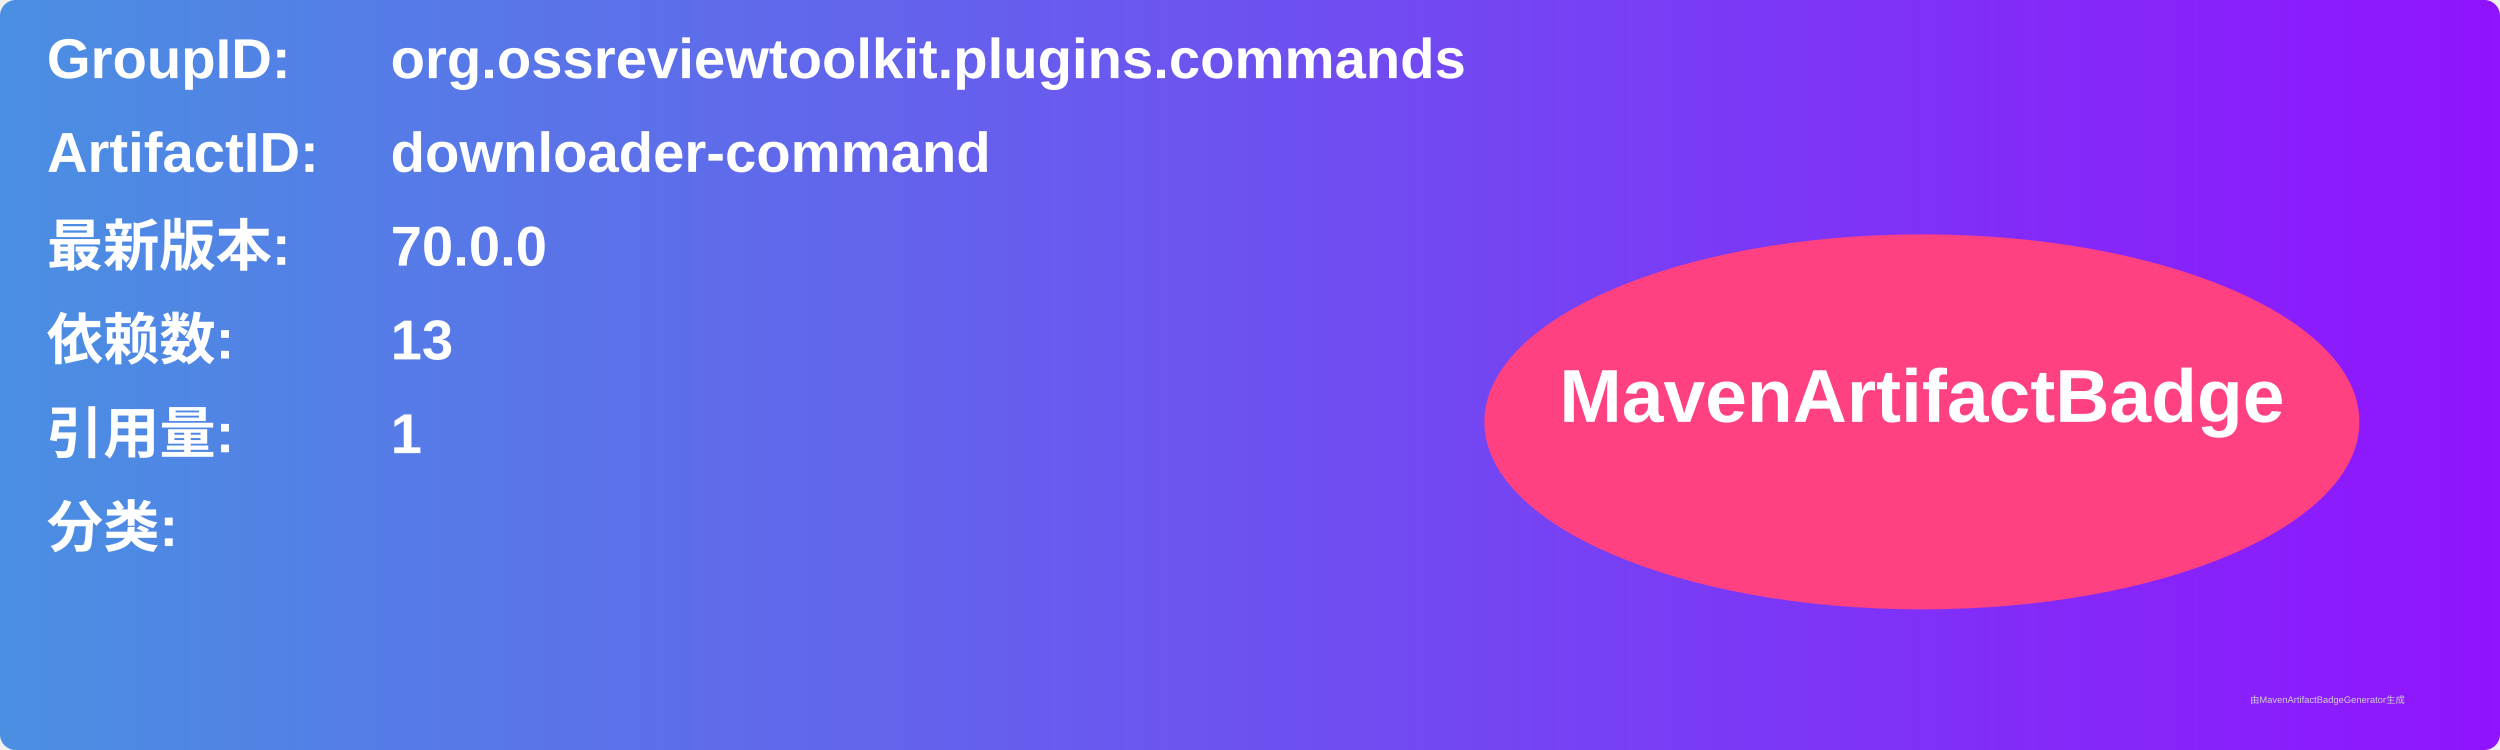
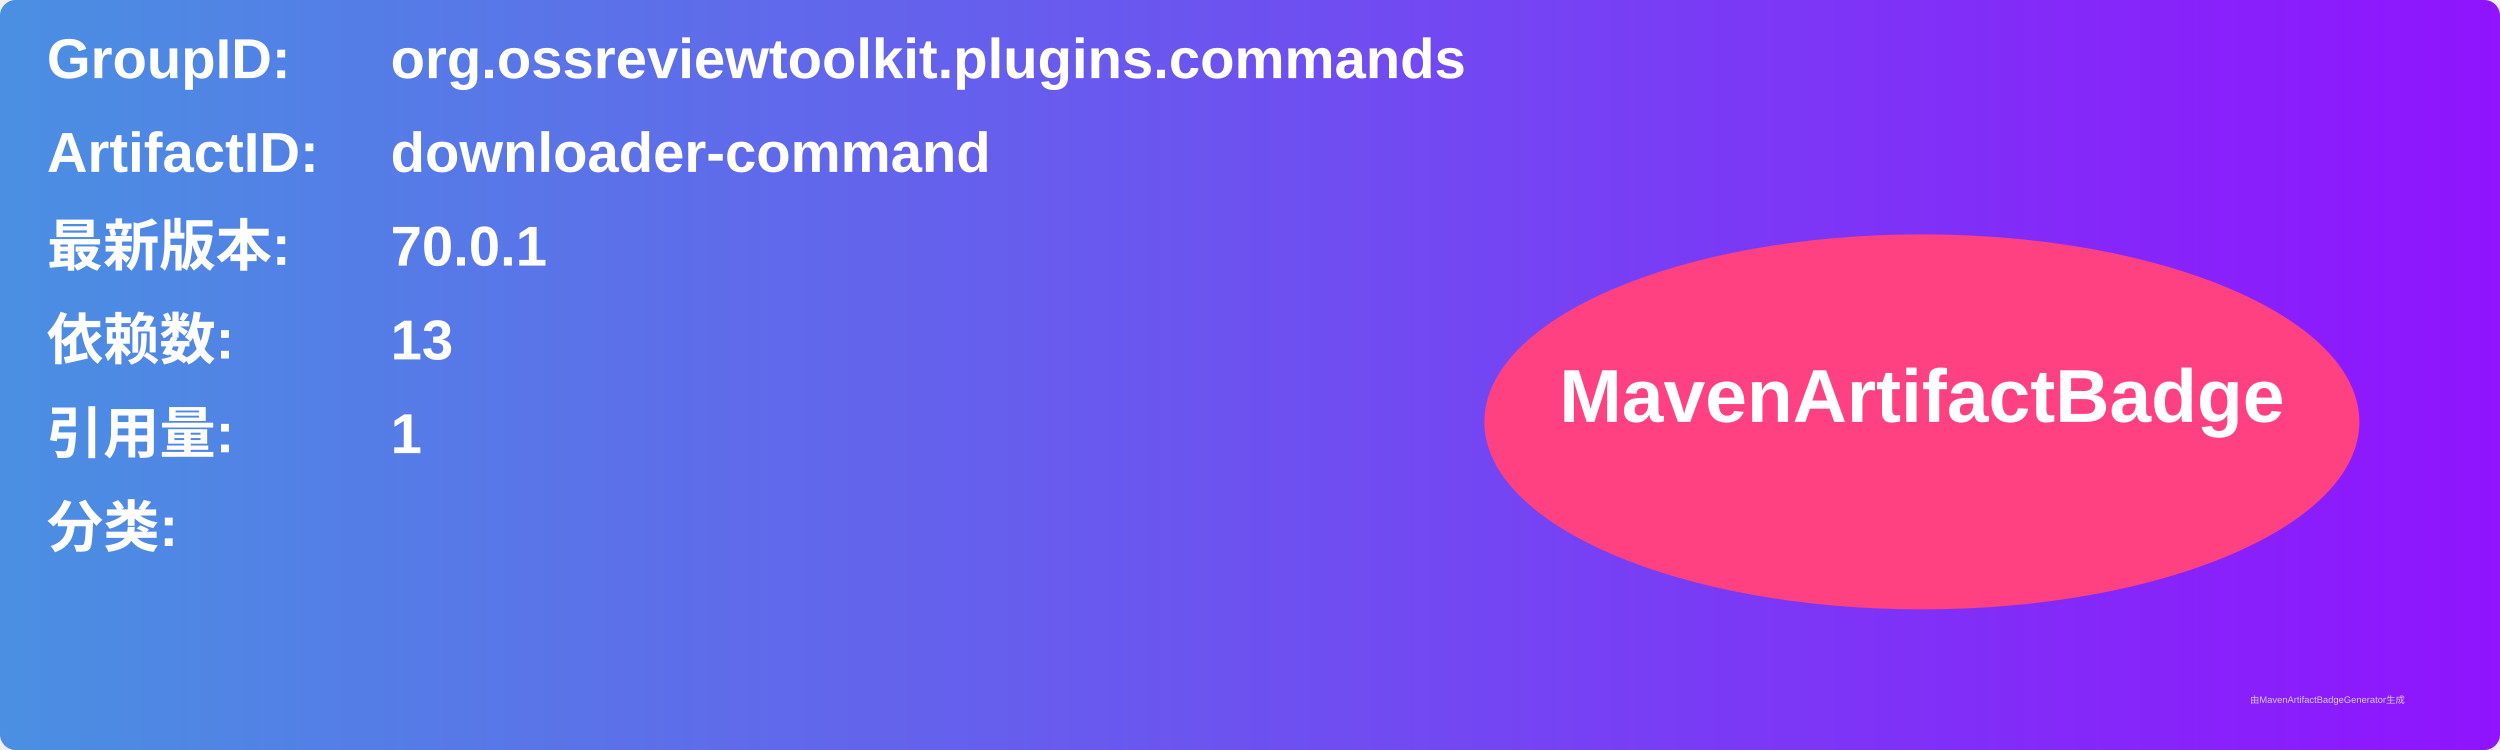
<svg xmlns="http://www.w3.org/2000/svg" width="800" height="240" viewBox="0 0 800 240">
  <linearGradient id="grad" x1="0%" y1="0%" x2="100%" y2="0%">
    <stop offset="0%" stop-color="#4a90e2" />
    <stop offset="100%" stop-color="#9013fe" />
  </linearGradient>
  <rect width="100%" height="100%" rx="5" ry="5" fill="url(#grad)" />
  <g transform="translate(15, 15)">
    <text x="0" y="10" font-family="Arial" font-size="18" fill="white" font-weight="bold" width="260">GroupID:</text>
    <text x="110" y="10" font-family="Arial" font-size="18" fill="white" font-weight="bold" width="460">org.ossreviewtoolkit.plugins.commands</text>
    <text x="0" y="40" font-family="Arial" font-size="18" fill="white" font-weight="bold" width="260">ArtifactID:</text>
    <text x="110" y="40" font-family="Arial" font-size="18" fill="white" font-weight="bold" width="460">downloader-command</text>
    <text x="0" y="70" font-family="Arial" font-size="18" fill="white" font-weight="bold">最新版本:</text>
    <text x="110" y="70" font-family="Arial" font-size="18" fill="white" font-weight="bold">
-       <tspan font-weight="bold">70.0.0</tspan>
+       <tspan font-weight="bold">70.0.1</tspan>
    </text>
    <text x="0" y="100" font-family="Arial" font-size="18" fill="white" font-weight="bold">依赖数: </text>
    <text x="110" y="100" font-family="Arial" font-size="18" fill="white">
      <tspan font-weight="bold">13</tspan>
    </text>
    <text x="0" y="130" font-family="Arial" font-size="18" fill="white" font-weight="bold">引用量: </text>
    <text x="110" y="130" font-family="Arial" font-size="18" fill="white">
      <tspan font-weight="bold">1</tspan>
    </text>
    <text x="0" y="160" font-family="Arial" font-size="18" fill="white" font-weight="bold">分类:</text>
    <text x="10" y="190" font-family="Arial" font-size="10" fill="white">
      <tspan font-weight="bold" />
    </text>
    <ellipse cx="600" cy="120" rx="140" ry="60" fill="#ff4081" />
    <text x="600" y="120" text-anchor="middle" font-family="Arial" font-size="24" fill="white" font-weight="bold">MavenArtifactBadge</text>
  </g>
  <text x="720" y="225" font-family="Arial" font-size="3" fill="#d0d0d0">由MavenArtifactBadgeGenerator生成</text>
</svg>
